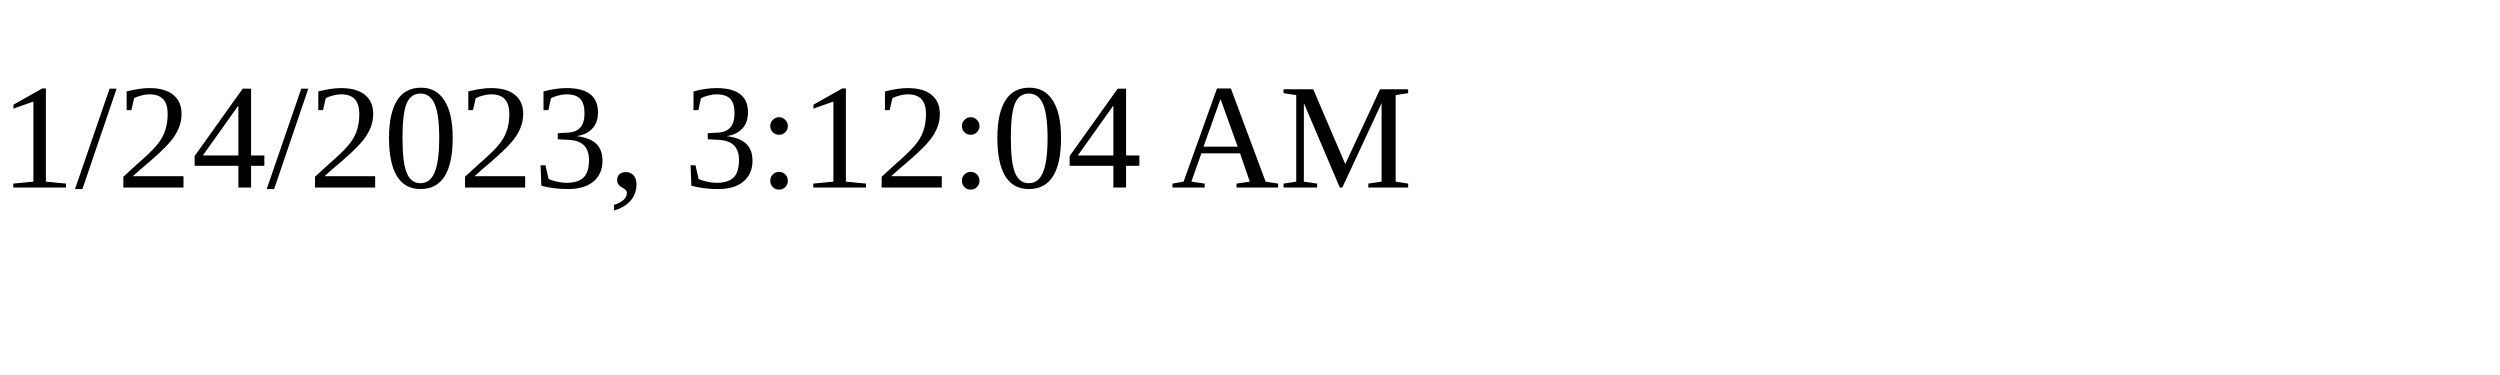
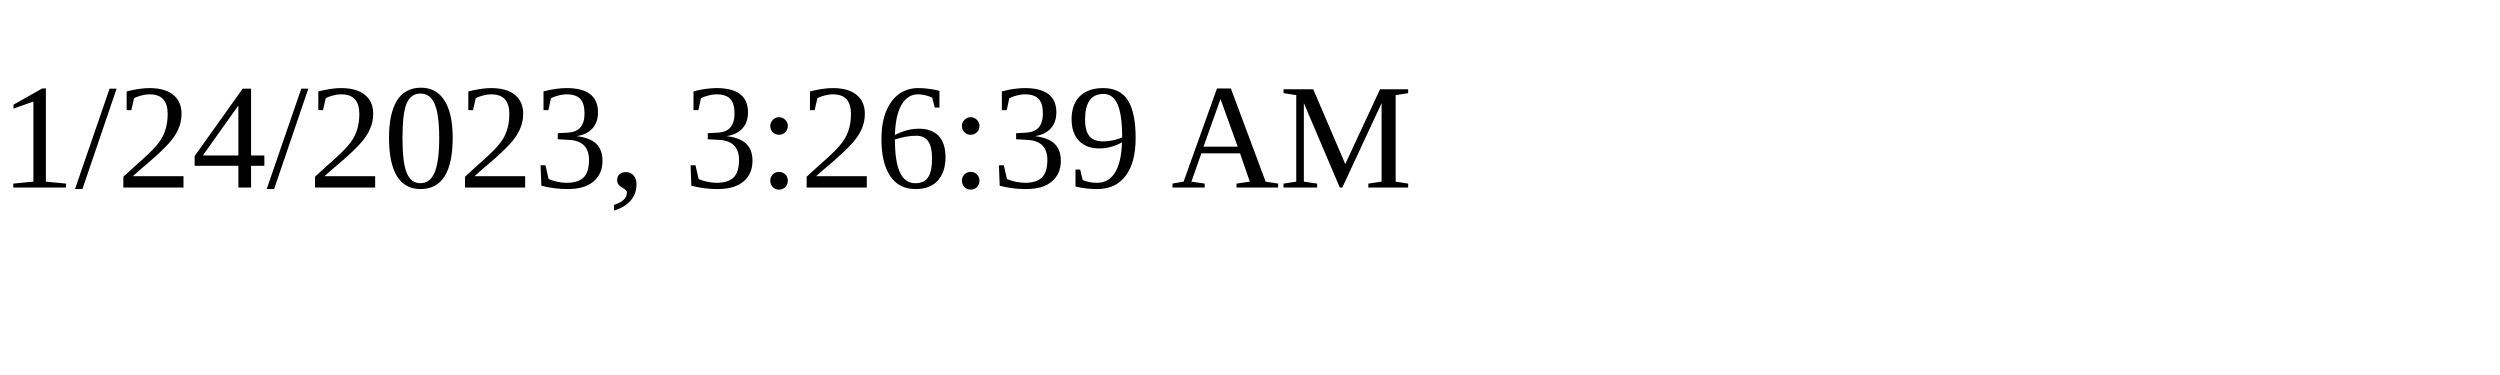
<svg xmlns="http://www.w3.org/2000/svg" height="30" width="200">
-   <text x="0" y="15">1/24/2023, 3:12:04 AM</text>
+   <text x="0" y="15">1/24/2023, 3:26:39 AM</text>
</svg>
